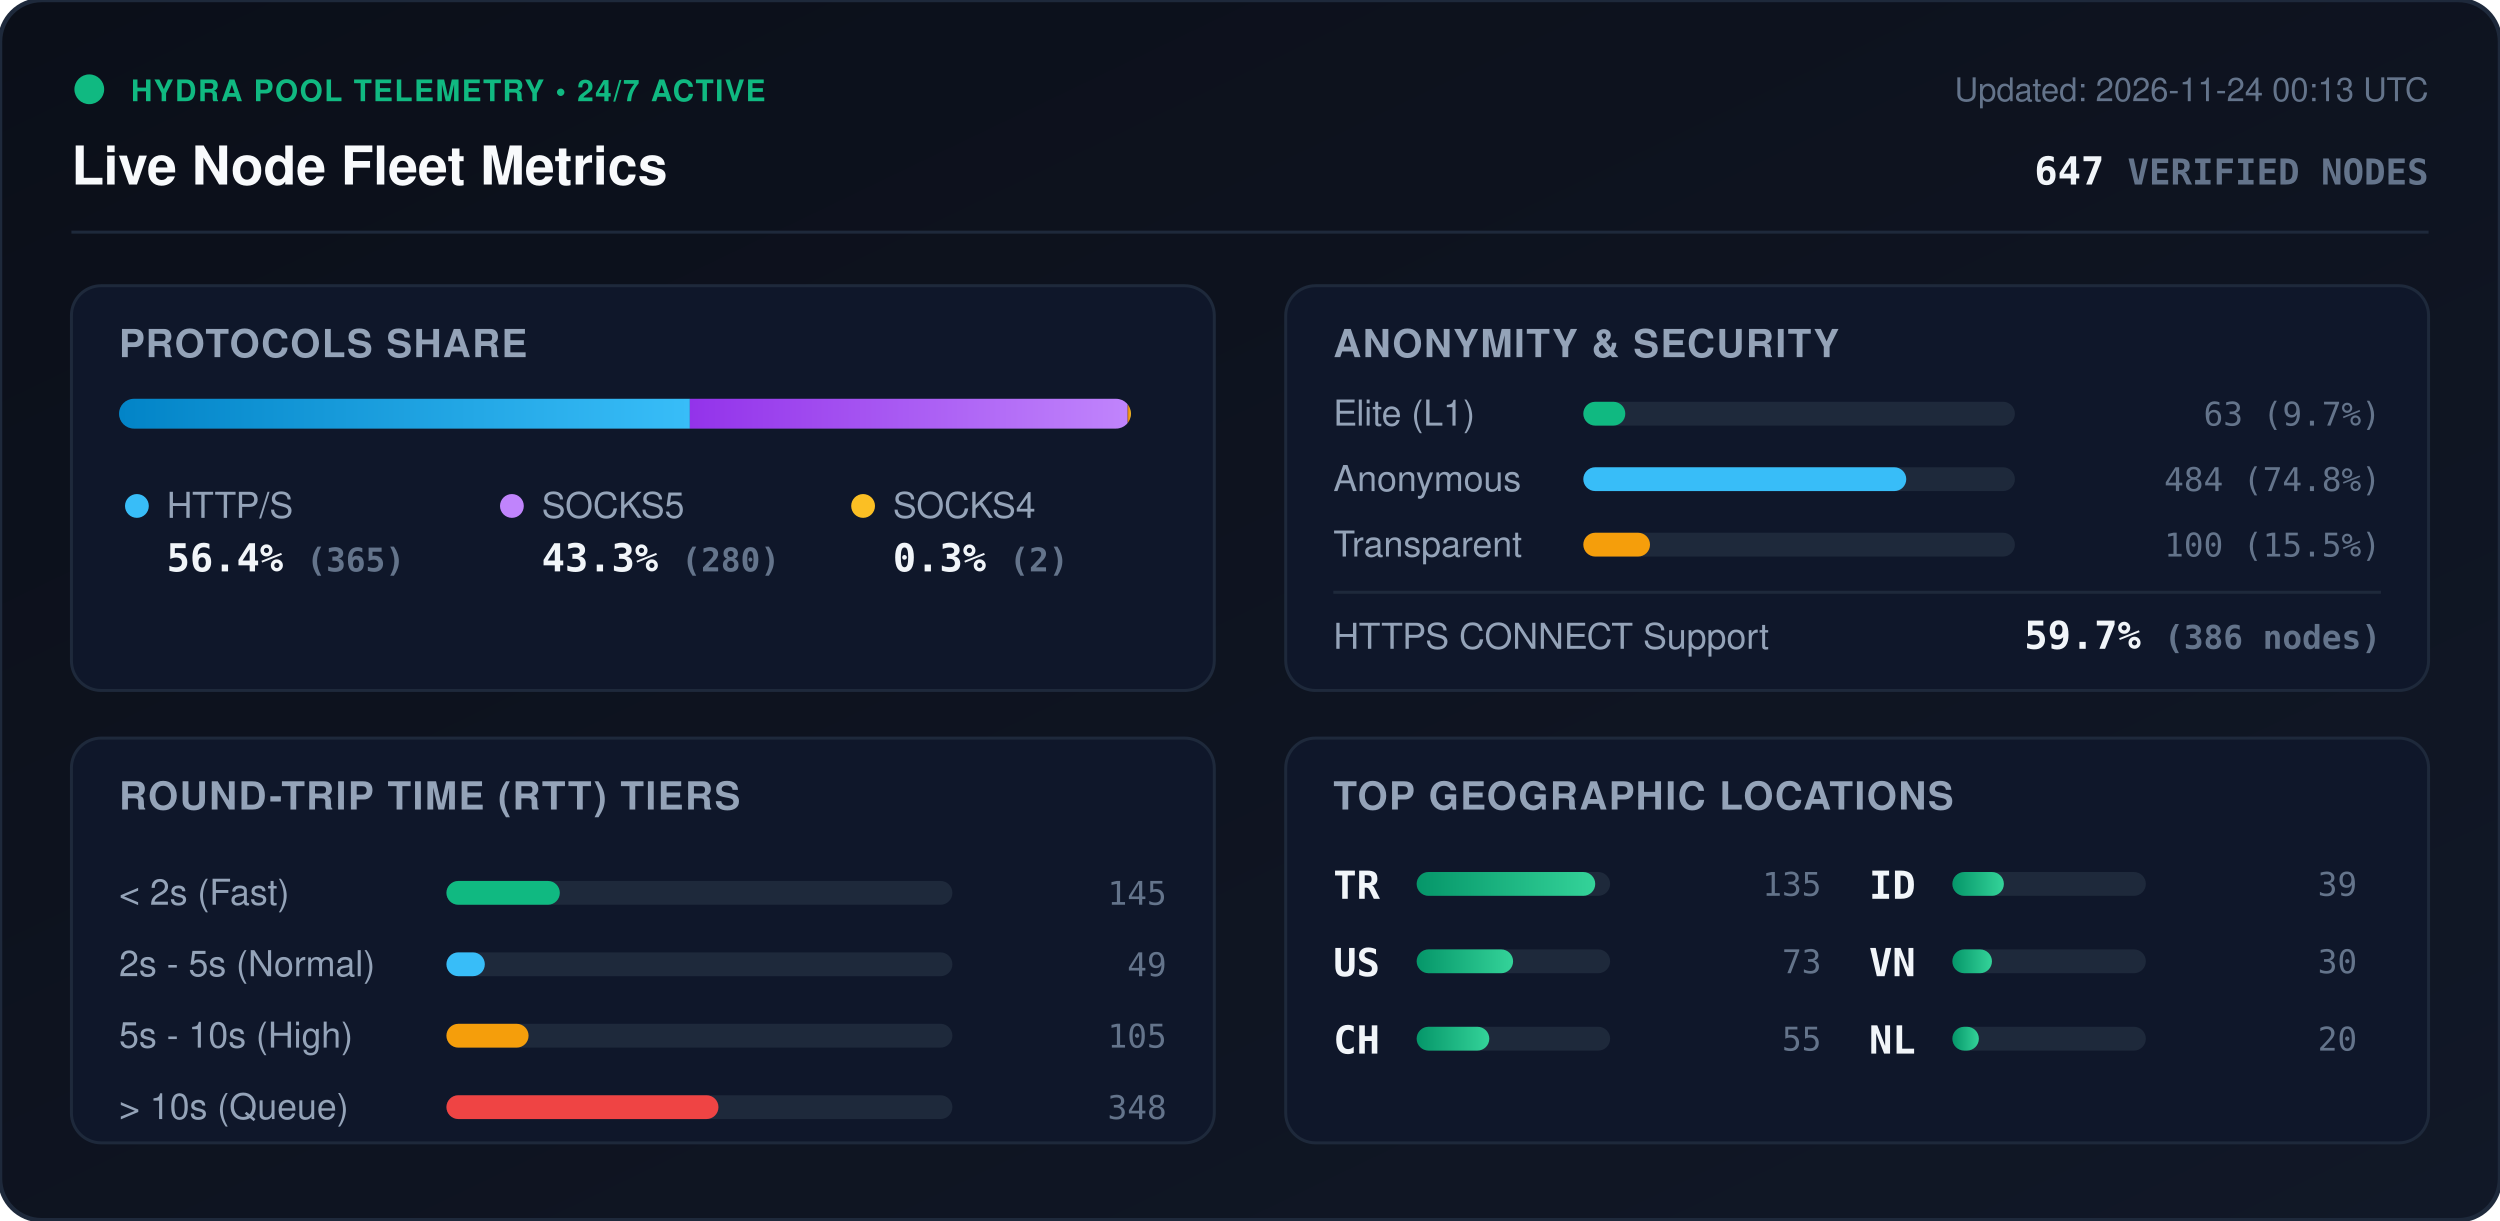
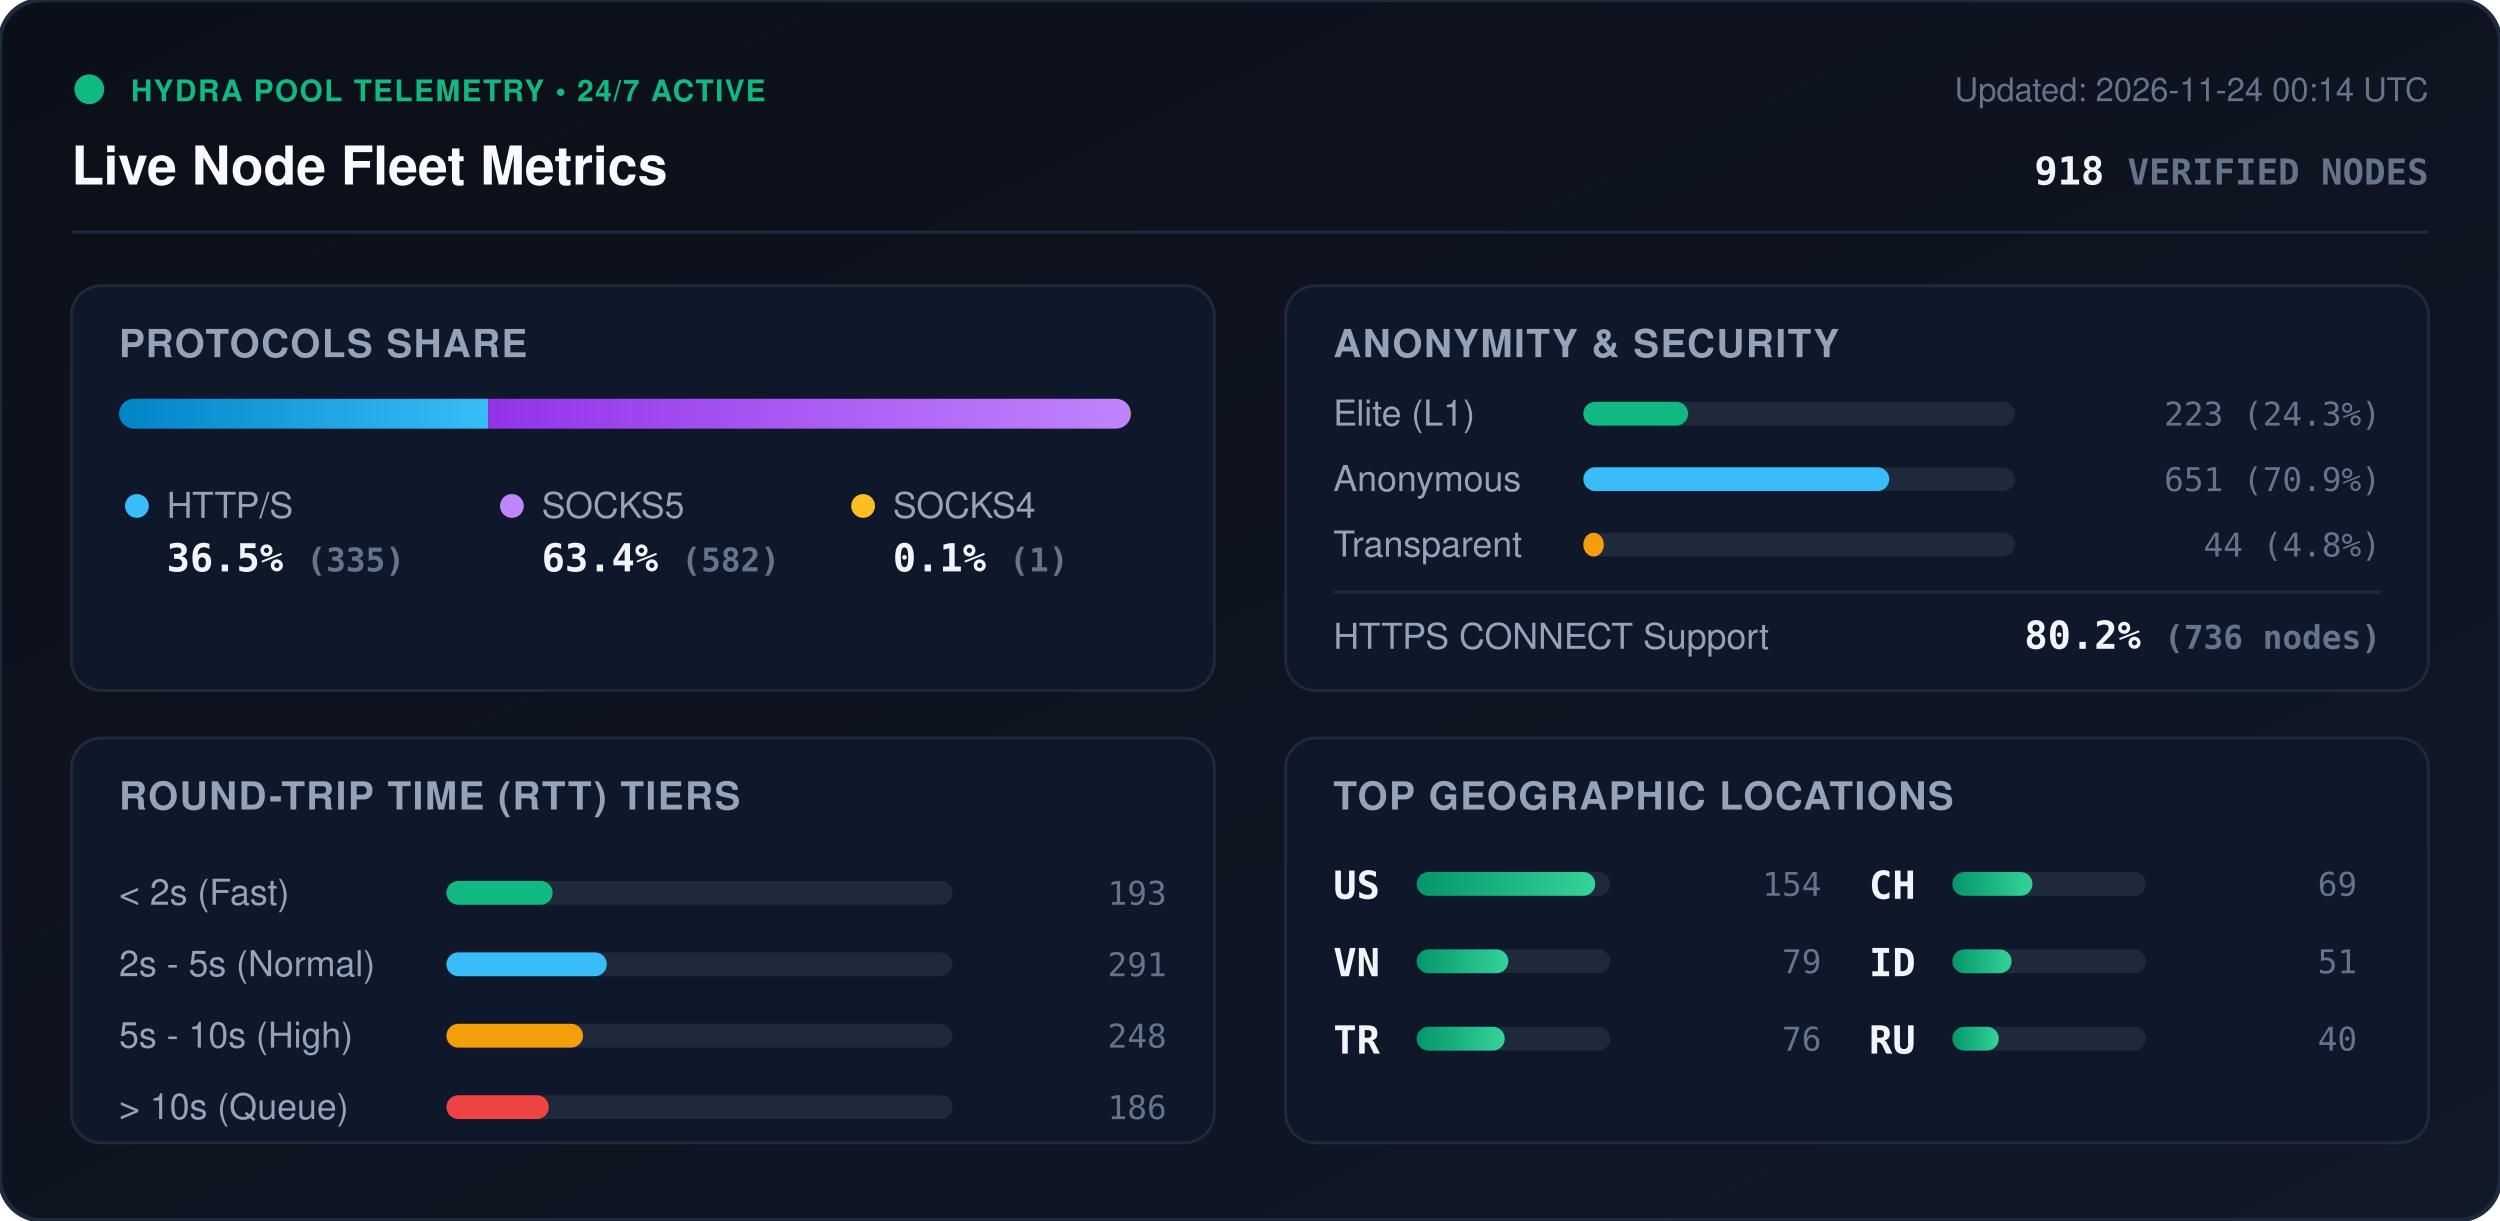
<svg xmlns="http://www.w3.org/2000/svg" viewBox="0 0 840 410" width="840" height="410" style="max-width: 100%; height: auto;">
  <defs>
    <linearGradient id="bg" x1="0%" y1="0%" x2="100%" y2="100%">
      <stop offset="0%" stop-color="#0b0f19" />
      <stop offset="100%" stop-color="#111827" />
    </linearGradient>
    <linearGradient id="bar-http" x1="0%" y1="0%" x2="100%" y2="0%">
      <stop offset="0%" stop-color="#0284c7" />
      <stop offset="100%" stop-color="#38bdf8" />
    </linearGradient>
    <linearGradient id="bar-socks5" x1="0%" y1="0%" x2="100%" y2="0%">
      <stop offset="0%" stop-color="#9333ea" />
      <stop offset="100%" stop-color="#c084fc" />
    </linearGradient>
    <linearGradient id="bar-socks4" x1="0%" y1="0%" x2="100%" y2="0%">
      <stop offset="0%" stop-color="#d97706" />
      <stop offset="100%" stop-color="#fbbf24" />
    </linearGradient>
    <linearGradient id="bar-green" x1="0%" y1="0%" x2="100%" y2="0%">
      <stop offset="0%" stop-color="#059669" />
      <stop offset="100%" stop-color="#34d399" />
    </linearGradient>
    <clipPath id="prog-track-clip">
      <rect width="340.0" height="10" rx="5" />
    </clipPath>
    <style>
      .title { font: 700 18px -apple-system, BlinkMacSystemFont, 'Segoe UI', Helvetica, Arial, sans-serif; fill: #f8fafc; }
      .sub { font: 500 11px -apple-system, BlinkMacSystemFont, 'Segoe UI', Helvetica, Arial, sans-serif; fill: #64748b; }
      .section-hdr { font: 600 13px -apple-system, BlinkMacSystemFont, 'Segoe UI', Helvetica, Arial, sans-serif; fill: #94a3b8; letter-spacing: 0.5px; }
      .metric-val { font: 700 13px -apple-system, BlinkMacSystemFont, 'Segoe UI', Helvetica, Arial, sans-serif; fill: #f1f5f9; }
      .metric-lbl { font: 500 12px -apple-system, BlinkMacSystemFont, 'Segoe UI', Helvetica, Arial, sans-serif; fill: #94a3b8; }
      .badge-txt { font: 700 10px -apple-system, BlinkMacSystemFont, 'Segoe UI', Helvetica, Arial, sans-serif; fill: #10b981; letter-spacing: 0.5px; }
      .mono { font-family: ui-monospace, SFMono-Regular, Menlo, Monaco, Consolas, monospace; }
      .pulse { animation: beacon 2s infinite ease-in-out; }
      @keyframes beacon { 0%, 100% { opacity: 1; } 50% { opacity: 0.35; } }
    </style>
  </defs>
  <rect width="840" height="410" rx="14" fill="url(#bg)" stroke="#1e293b" stroke-width="1.5" />
  <g transform="translate(24, 24)">
    <circle cx="6" cy="6" r="5" fill="#10b981" class="pulse" />
    <text x="20" y="10" class="badge-txt">HYDRA POOL TELEMETRY • 24/7 ACTIVE</text>
    <text x="0" y="38" class="title">Live Node Fleet Metrics</text>
-     <text x="792" y="10" text-anchor="end" class="sub">Updated: 2026-11-24 00:13 UTC</text>
-     <text x="792" y="38" text-anchor="end" class="metric-val mono" fill="#38bdf8">647 <tspan font-size="12" fill="#64748b">VERIFIED NODES</tspan>
+     <text x="792" y="10" text-anchor="end" class="sub">Updated: 2026-11-24 00:14 UTC</text>
+     <text x="792" y="38" text-anchor="end" class="metric-val mono" fill="#38bdf8">918 <tspan font-size="12" fill="#64748b">VERIFIED NODES</tspan>
    </text>
  </g>
  <line x1="24" y1="78" x2="816" y2="78" stroke="#1e293b" stroke-width="1" />
  <g transform="translate(24, 96)">
    <rect width="384" height="136" rx="10" fill="#0f172a" stroke="#1e293b" />
    <text x="16" y="24" class="section-hdr">PROTOCOLS SHARE</text>
    <g transform="translate(16, 38)">
      <rect width="340.0" height="10" rx="5" fill="#1e293b" />
      <g clip-path="url(#prog-track-clip)">
-         <rect x="0" width="191.8" height="10" fill="url(#bar-http)" />
-         <rect x="191.8" width="147.1" height="10" fill="url(#bar-socks5)" />
-         <rect x="338.9" width="1.1" height="10" fill="url(#bar-socks4)" />
+         <rect x="0" width="124.1" height="10" fill="url(#bar-http)" />
+         <rect x="124.1" width="215.6" height="10" fill="url(#bar-socks5)" />
+         <rect x="339.7" width="0.4" height="10" fill="url(#bar-socks4)" />
      </g>
    </g>
    <g transform="translate(16, 68)">
      <circle cx="6" cy="6" r="4" fill="#38bdf8" />
      <text x="16" y="10" class="metric-lbl">HTTP/S</text>
-       <text x="16" y="28" class="metric-val mono">56.4% <tspan font-size="11" fill="#64748b">(365)</tspan>
+       <text x="16" y="28" class="metric-val mono">36.5% <tspan font-size="11" fill="#64748b">(335)</tspan>
      </text>
      <circle cx="132" cy="6" r="4" fill="#c084fc" />
      <text x="142" y="10" class="metric-lbl">SOCKS5</text>
-       <text x="142" y="28" class="metric-val mono">43.3% <tspan font-size="11" fill="#64748b">(280)</tspan>
+       <text x="142" y="28" class="metric-val mono">63.4% <tspan font-size="11" fill="#64748b">(582)</tspan>
      </text>
      <circle cx="250" cy="6" r="4" fill="#fbbf24" />
      <text x="260" y="10" class="metric-lbl">SOCKS4</text>
-       <text x="260" y="28" class="metric-val mono">0.3% <tspan font-size="11" fill="#64748b">(2)</tspan>
+       <text x="260" y="28" class="metric-val mono">0.1% <tspan font-size="11" fill="#64748b">(1)</tspan>
      </text>
    </g>
  </g>
  <g transform="translate(432, 96)">
    <rect width="384" height="136" rx="10" fill="#0f172a" stroke="#1e293b" />
    <text x="16" y="24" class="section-hdr">ANONYMITY &amp; SECURITY</text>
    <text x="16" y="47" class="metric-lbl">Elite (L1)</text>
    <rect x="100" y="39" width="145.0" height="8" rx="4" fill="#1e293b" />
-     <rect x="100" y="39" width="14.1" height="8" rx="4" fill="#10b981" />
-     <text x="368" y="47" text-anchor="end" class="mono sub" fill="#e2e8f0">63 (9.7%)</text>
+     <rect x="100" y="39" width="35.2" height="8" rx="4" fill="#10b981" />
+     <text x="368" y="47" text-anchor="end" class="mono sub" fill="#e2e8f0">223 (24.3%)</text>
    <text x="16" y="69" class="metric-lbl">Anonymous</text>
    <rect x="100" y="61" width="145.0" height="8" rx="4" fill="#1e293b" />
-     <rect x="100" y="61" width="108.5" height="8" rx="4" fill="#38bdf8" />
-     <text x="368" y="69" text-anchor="end" class="mono sub" fill="#e2e8f0">484 (74.8%)</text>
+     <rect x="100" y="61" width="102.8" height="8" rx="4" fill="#38bdf8" />
+     <text x="368" y="69" text-anchor="end" class="mono sub" fill="#e2e8f0">651 (70.9%)</text>
    <text x="16" y="91" class="metric-lbl">Transparent</text>
    <rect x="100" y="83" width="145.0" height="8" rx="4" fill="#1e293b" />
-     <rect x="100" y="83" width="22.4" height="8" rx="4" fill="#f59e0b" />
-     <text x="368" y="91" text-anchor="end" class="mono sub" fill="#e2e8f0">100 (15.5%)</text>
+     <rect x="100" y="83" width="6.9" height="8" rx="4" fill="#f59e0b" />
+     <text x="368" y="91" text-anchor="end" class="mono sub" fill="#e2e8f0">44 (4.8%)</text>
    <line x1="16" y1="103" x2="368" y2="103" stroke="#1e293b" stroke-width="1" />
    <text x="16" y="122" class="metric-lbl">HTTPS CONNECT Support</text>
-     <text x="368" y="122" text-anchor="end" class="metric-val mono" fill="#34d399">59.7% <tspan font-size="11" fill="#64748b">(386 nodes)</tspan>
+     <text x="368" y="122" text-anchor="end" class="metric-val mono" fill="#34d399">80.2% <tspan font-size="11" fill="#64748b">(736 nodes)</tspan>
    </text>
  </g>
  <g transform="translate(24, 248)">
    <rect width="384" height="136" rx="10" fill="#0f172a" stroke="#1e293b" />
    <text x="16" y="24" class="section-hdr">ROUND-TRIP TIME (RTT) TIERS</text>
    <g transform="translate(16, 42)">
      <text x="0" y="14" class="metric-lbl">&lt; 2s (Fast)</text>
      <rect x="110" y="6" width="170" height="8" rx="4" fill="#1e293b" />
-       <rect x="110" y="6" width="38.1" height="8" rx="4" fill="#10b981" />
-       <text x="352" y="14" text-anchor="end" class="mono sub">145</text>
+       <rect x="110" y="6" width="35.7" height="8" rx="4" fill="#10b981" />
+       <text x="352" y="14" text-anchor="end" class="mono sub">193</text>
      <text x="0" y="38" class="metric-lbl">2s - 5s (Normal)</text>
      <rect x="110" y="30" width="170" height="8" rx="4" fill="#1e293b" />
-       <rect x="110" y="30" width="12.9" height="8" rx="4" fill="#38bdf8" />
-       <text x="352" y="38" text-anchor="end" class="mono sub">49</text>
+       <rect x="110" y="30" width="53.9" height="8" rx="4" fill="#38bdf8" />
+       <text x="352" y="38" text-anchor="end" class="mono sub">291</text>
      <text x="0" y="62" class="metric-lbl">5s - 10s (High)</text>
      <rect x="110" y="54" width="170" height="8" rx="4" fill="#1e293b" />
-       <rect x="110" y="54" width="27.6" height="8" rx="4" fill="#f59e0b" />
-       <text x="352" y="62" text-anchor="end" class="mono sub">105</text>
+       <rect x="110" y="54" width="45.9" height="8" rx="4" fill="#f59e0b" />
+       <text x="352" y="62" text-anchor="end" class="mono sub">248</text>
      <text x="0" y="86" class="metric-lbl">&gt; 10s (Queue)</text>
      <rect x="110" y="78" width="170" height="8" rx="4" fill="#1e293b" />
-       <rect x="110" y="78" width="91.4" height="8" rx="4" fill="#ef4444" />
-       <text x="352" y="86" text-anchor="end" class="mono sub">348</text>
+       <rect x="110" y="78" width="34.4" height="8" rx="4" fill="#ef4444" />
+       <text x="352" y="86" text-anchor="end" class="mono sub">186</text>
    </g>
  </g>
  <g transform="translate(432, 248)">
    <rect width="384" height="136" rx="10" fill="#0f172a" stroke="#1e293b" />
    <text x="16" y="24" class="section-hdr">TOP GEOGRAPHIC LOCATIONS</text>
    <g transform="translate(16, 42)">
      <g transform="translate(0, 0)">
+         <text x="0" y="12" class="mono metric-val" font-size="12">US</text>
+         <rect x="28" y="3" width="65" height="8" rx="4" fill="#1e293b" />
+         <rect x="28" y="3" width="60.0" height="8" rx="4" fill="url(#bar-green)" />
+         <text x="164" y="11" text-anchor="end" class="mono sub">154</text>
+       </g>
+       <g transform="translate(0, 26)">
+         <text x="0" y="12" class="mono metric-val" font-size="12">VN</text>
+         <rect x="28" y="3" width="65" height="8" rx="4" fill="#1e293b" />
+         <rect x="28" y="3" width="30.8" height="8" rx="4" fill="url(#bar-green)" />
+         <text x="164" y="11" text-anchor="end" class="mono sub">79</text>
+       </g>
+       <g transform="translate(0, 52)">
        <text x="0" y="12" class="mono metric-val" font-size="12">TR</text>
        <rect x="28" y="3" width="65" height="8" rx="4" fill="#1e293b" />
-         <rect x="28" y="3" width="60.0" height="8" rx="4" fill="url(#bar-green)" />
-         <text x="164" y="11" text-anchor="end" class="mono sub">135</text>
+         <rect x="28" y="3" width="29.6" height="8" rx="4" fill="url(#bar-green)" />
+         <text x="164" y="11" text-anchor="end" class="mono sub">76</text>
      </g>
-       <g transform="translate(0, 26)">
-         <text x="0" y="12" class="mono metric-val" font-size="12">US</text>
-         <rect x="28" y="3" width="65" height="8" rx="4" fill="#1e293b" />
-         <rect x="28" y="3" width="32.4" height="8" rx="4" fill="url(#bar-green)" />
-         <text x="164" y="11" text-anchor="end" class="mono sub">73</text>
-       </g>
-       <g transform="translate(0, 52)">
+       <g transform="translate(180, 0)">
        <text x="0" y="12" class="mono metric-val" font-size="12">CH</text>
        <rect x="28" y="3" width="65" height="8" rx="4" fill="#1e293b" />
-         <rect x="28" y="3" width="24.4" height="8" rx="4" fill="url(#bar-green)" />
-         <text x="164" y="11" text-anchor="end" class="mono sub">55</text>
+         <rect x="28" y="3" width="26.9" height="8" rx="4" fill="url(#bar-green)" />
+         <text x="164" y="11" text-anchor="end" class="mono sub">69</text>
      </g>
-       <g transform="translate(180, 0)">
+       <g transform="translate(180, 26)">
        <text x="0" y="12" class="mono metric-val" font-size="12">ID</text>
        <rect x="28" y="3" width="65" height="8" rx="4" fill="#1e293b" />
-         <rect x="28" y="3" width="17.3" height="8" rx="4" fill="url(#bar-green)" />
-         <text x="164" y="11" text-anchor="end" class="mono sub">39</text>
-       </g>
-       <g transform="translate(180, 26)">
-         <text x="0" y="12" class="mono metric-val" font-size="12">VN</text>
-         <rect x="28" y="3" width="65" height="8" rx="4" fill="#1e293b" />
-         <rect x="28" y="3" width="13.3" height="8" rx="4" fill="url(#bar-green)" />
-         <text x="164" y="11" text-anchor="end" class="mono sub">30</text>
+         <rect x="28" y="3" width="19.9" height="8" rx="4" fill="url(#bar-green)" />
+         <text x="164" y="11" text-anchor="end" class="mono sub">51</text>
      </g>
      <g transform="translate(180, 52)">
-         <text x="0" y="12" class="mono metric-val" font-size="12">NL</text>
+         <text x="0" y="12" class="mono metric-val" font-size="12">RU</text>
        <rect x="28" y="3" width="65" height="8" rx="4" fill="#1e293b" />
-         <rect x="28" y="3" width="8.9" height="8" rx="4" fill="url(#bar-green)" />
-         <text x="164" y="11" text-anchor="end" class="mono sub">20</text>
+         <rect x="28" y="3" width="15.6" height="8" rx="4" fill="url(#bar-green)" />
+         <text x="164" y="11" text-anchor="end" class="mono sub">40</text>
      </g>
    </g>
  </g>
</svg>
